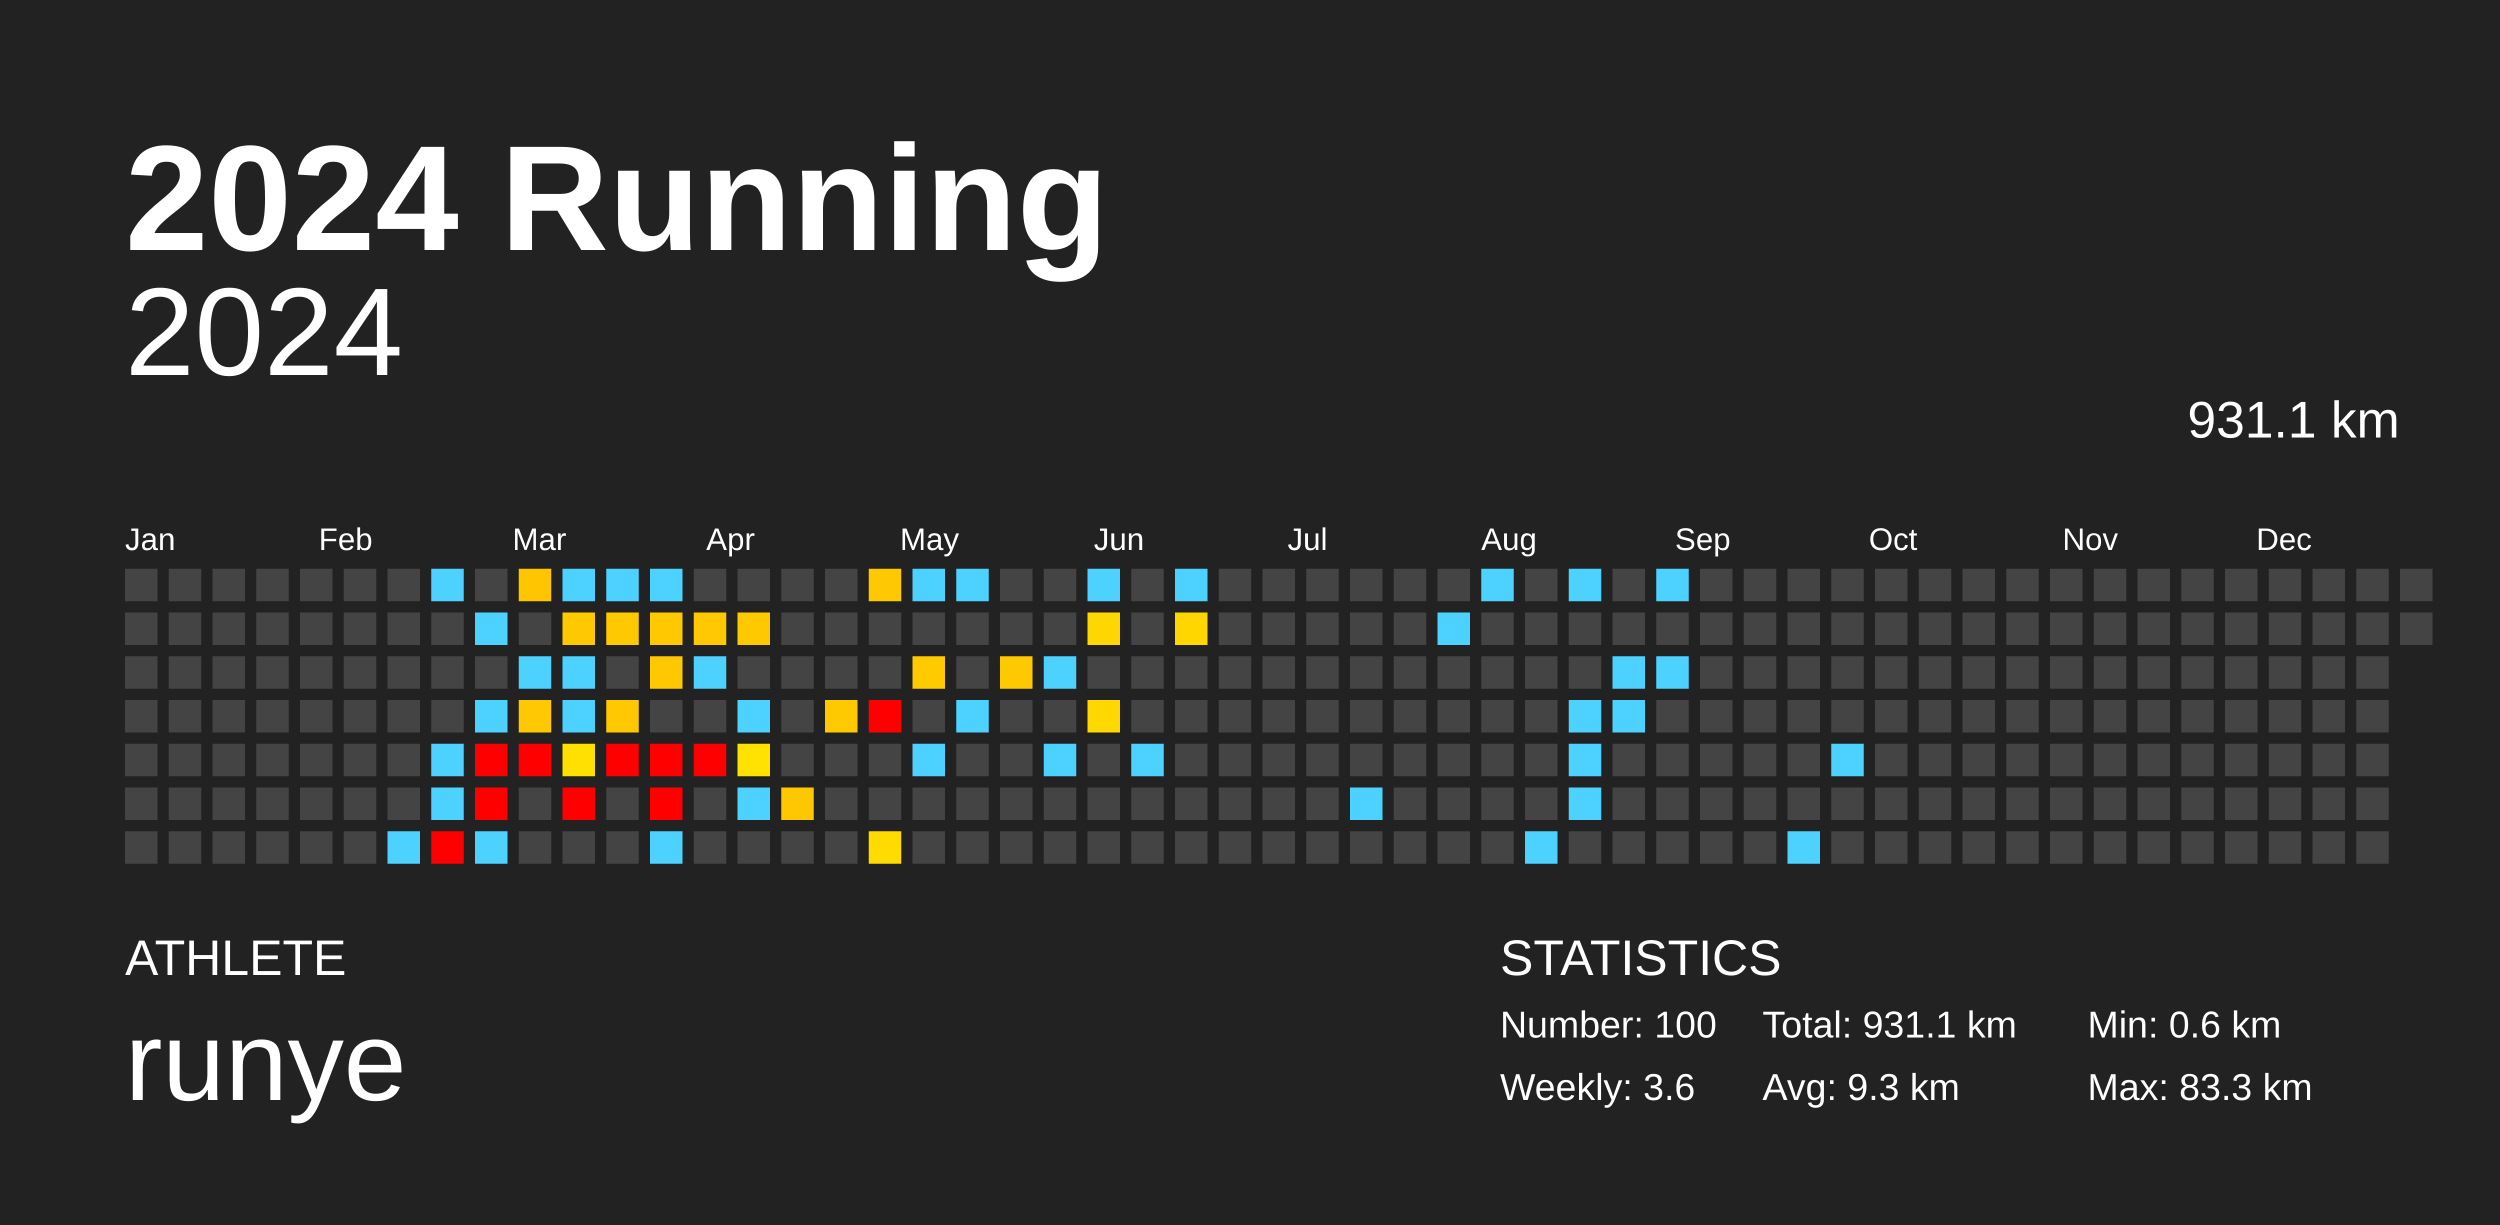
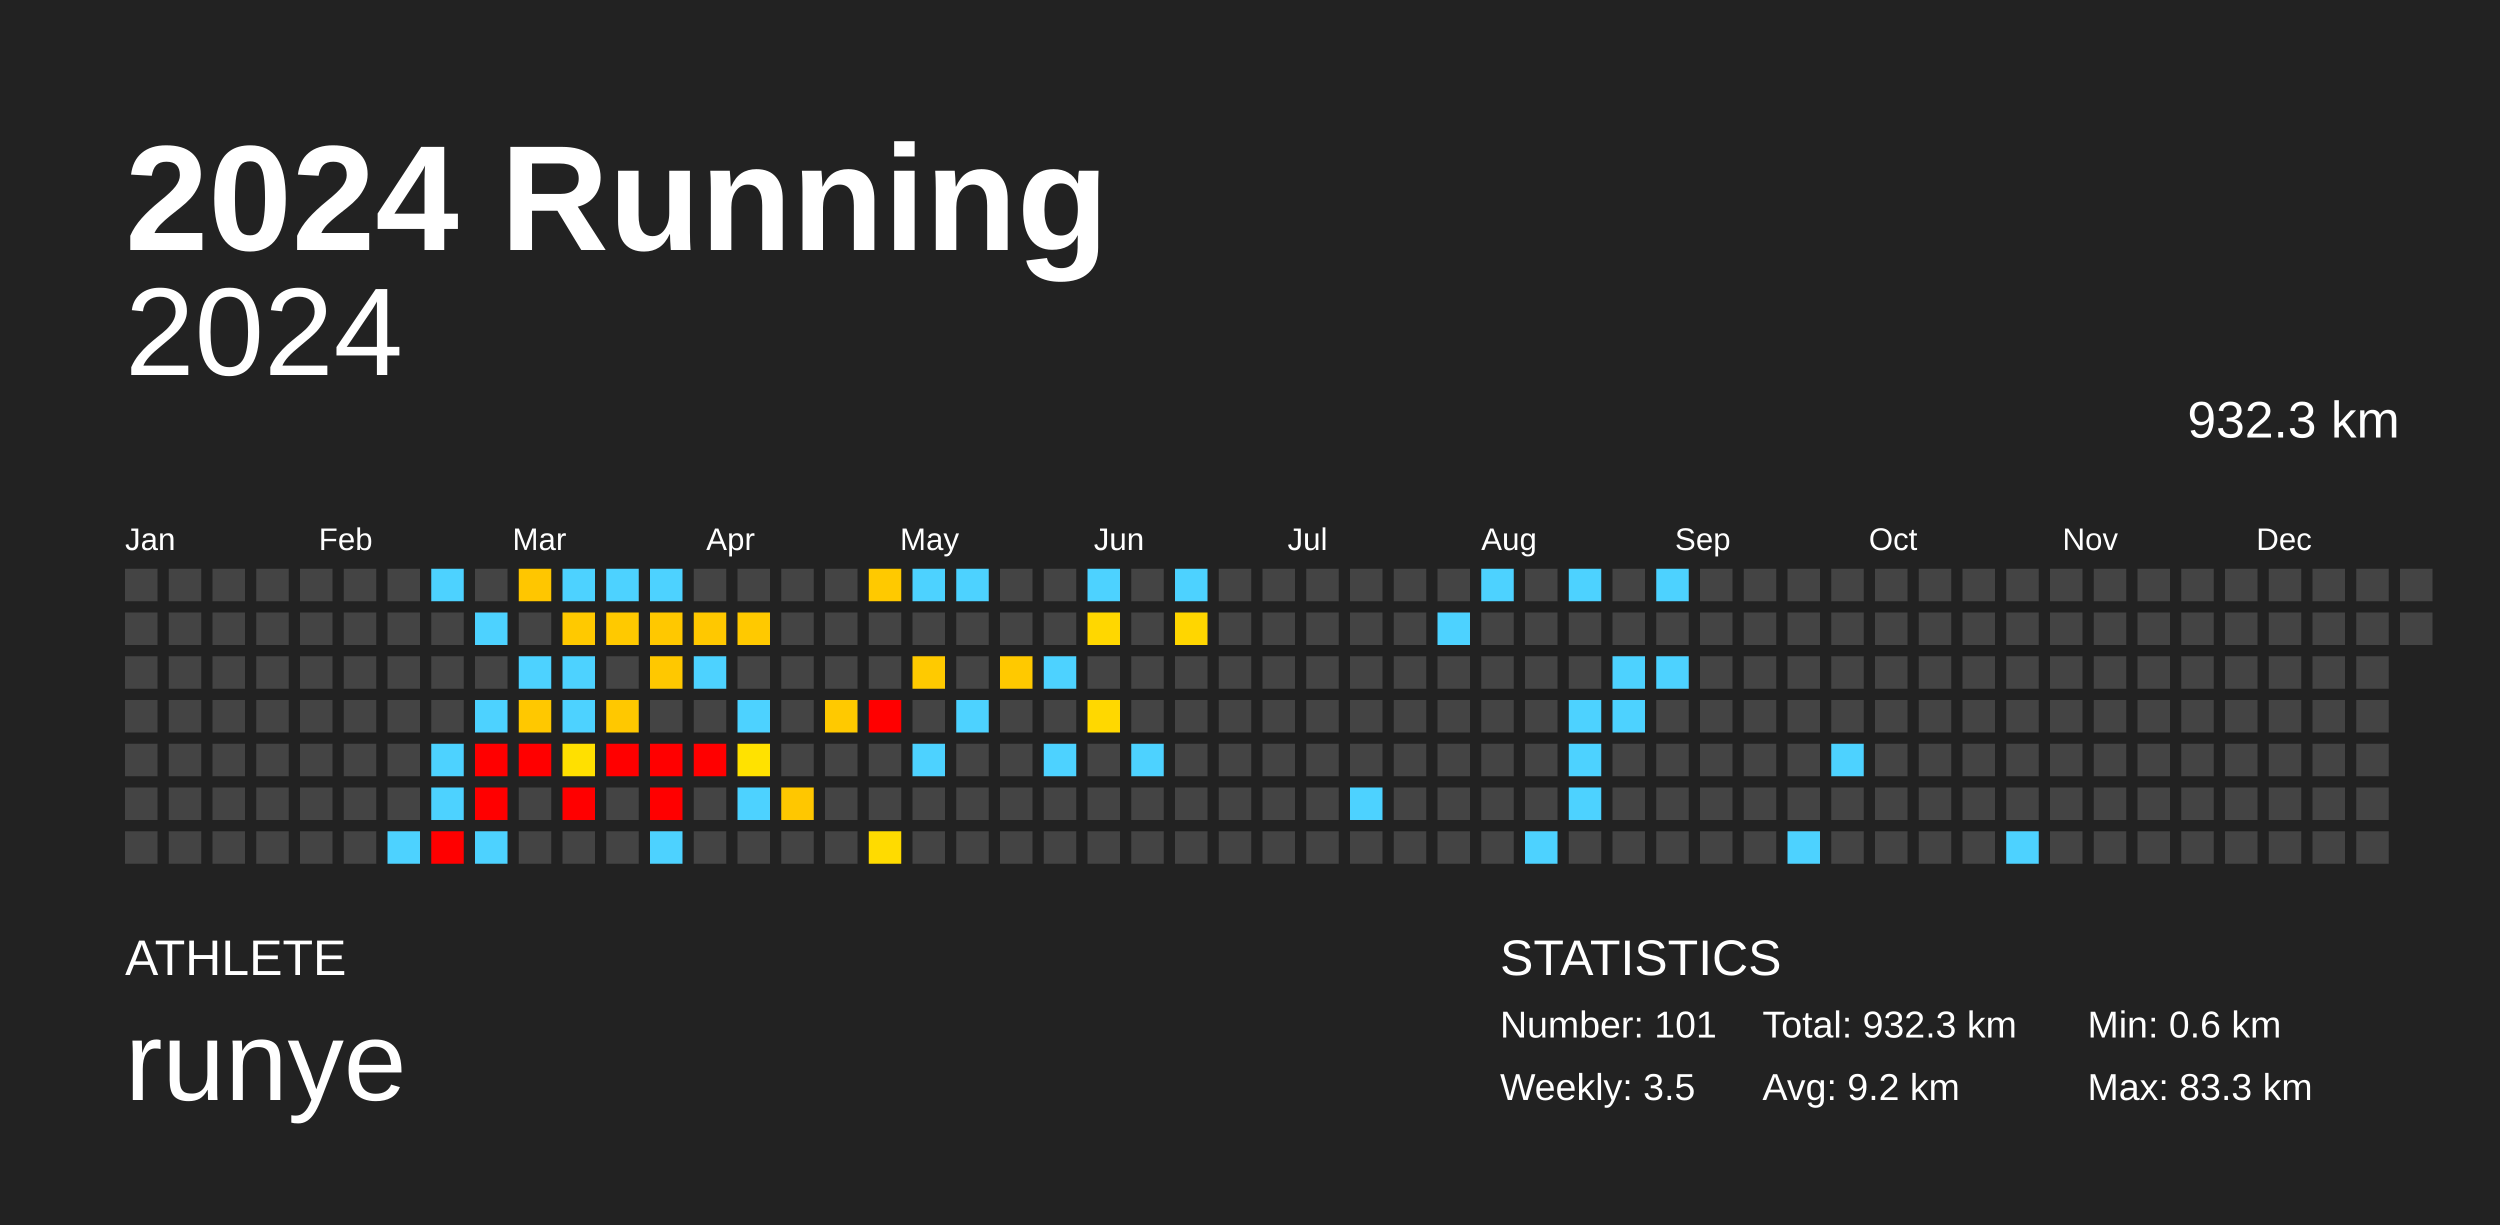
<svg xmlns="http://www.w3.org/2000/svg" baseProfile="full" height="98mm" version="1.1" viewBox="0,0,200,98" width="200mm">
  <defs />
  <rect fill="#222222" height="98" width="200" x="0" y="0" />
  <text fill="#FFFFFF" style="font-size:12px; font-family:Arial; font-weight:bold;" x="10" y="20">2024 Running</text>
  <text fill="#FFFFFF" style="font-size:4px; font-family:Arial" x="10" y="78">ATHLETE</text>
  <text fill="#FFFFFF" style="font-size:9px; font-family:Arial" x="10" y="88">runye</text>
  <text fill="#FFFFFF" style="font-size:4px; font-family:Arial" x="120" y="78">STATISTICS</text>
-   <text fill="#FFFFFF" style="font-size:3px; font-family:Arial" x="120" y="83">Number: 100</text>
-   <text fill="#FFFFFF" style="font-size:3px; font-family:Arial" x="120" y="88">Weekly: 3.6</text>
-   <text fill="#FFFFFF" style="font-size:3px; font-family:Arial" x="141" y="83">Total: 931.1 km</text>
-   <text fill="#FFFFFF" style="font-size:3px; font-family:Arial" x="141" y="88">Avg: 9.3 km</text>
+   <text fill="#FFFFFF" style="font-size:3px; font-family:Arial" x="120" y="83">Number: 101</text>
+   <text fill="#FFFFFF" style="font-size:3px; font-family:Arial" x="120" y="88">Weekly: 3.5</text>
+   <text fill="#FFFFFF" style="font-size:3px; font-family:Arial" x="141" y="83">Total: 932.3 km</text>
+   <text fill="#FFFFFF" style="font-size:3px; font-family:Arial" x="141" y="88">Avg: 9.2 km</text>
  <text fill="#FFFFFF" style="font-size:3px; font-family:Arial" x="167" y="83">Min: 0.6 km</text>
  <text fill="#FFFFFF" style="font-size:3px; font-family:Arial" x="167" y="88">Max: 83.3 km</text>
  <text alignment-baseline="hanging" fill="#FFFFFF" style="font-size:10.0px; font-family:Arial;" x="10" y="30">2024</text>
-   <text alignment-baseline="hanging" fill="#FFFFFF" style="font-size:4.125px; font-family:Arial;" x="175" y="35">931.1 km</text>
+   <text alignment-baseline="hanging" fill="#FFFFFF" style="font-size:4.125px; font-family:Arial;" x="175" y="35">932.3 km</text>
  <text fill="#FFFFFF" style="font-size:2.5px; font-family:Arial" x="10.0" y="44">Jan</text>
  <text fill="#FFFFFF" style="font-size:2.5px; font-family:Arial" x="25.5" y="44">Feb</text>
  <text fill="#FFFFFF" style="font-size:2.5px; font-family:Arial" x="41.0" y="44">Mar</text>
  <text fill="#FFFFFF" style="font-size:2.5px; font-family:Arial" x="56.5" y="44">Apr</text>
  <text fill="#FFFFFF" style="font-size:2.5px; font-family:Arial" x="72.0" y="44">May</text>
  <text fill="#FFFFFF" style="font-size:2.5px; font-family:Arial" x="87.5" y="44">Jun</text>
  <text fill="#FFFFFF" style="font-size:2.5px; font-family:Arial" x="103.0" y="44">Jul</text>
  <text fill="#FFFFFF" style="font-size:2.5px; font-family:Arial" x="118.5" y="44">Aug</text>
  <text fill="#FFFFFF" style="font-size:2.5px; font-family:Arial" x="134.0" y="44">Sep</text>
  <text fill="#FFFFFF" style="font-size:2.5px; font-family:Arial" x="149.5" y="44">Oct</text>
  <text fill="#FFFFFF" style="font-size:2.5px; font-family:Arial" x="165.0" y="44">Nov</text>
  <text fill="#FFFFFF" style="font-size:2.5px; font-family:Arial" x="180.5" y="44">Dec</text>
  <rect fill="#444444" height="2.6" width="2.6" x="10.0" y="45.5" />
  <rect fill="#444444" height="2.6" width="2.6" x="10.0" y="49.0" />
  <rect fill="#444444" height="2.6" width="2.6" x="10.0" y="52.5" />
  <rect fill="#444444" height="2.6" width="2.6" x="10.0" y="56.0" />
  <rect fill="#444444" height="2.6" width="2.6" x="10.0" y="59.5" />
  <rect fill="#444444" height="2.6" width="2.6" x="10.0" y="63.0" />
  <rect fill="#444444" height="2.6" width="2.6" x="10.0" y="66.5" />
  <rect fill="#444444" height="2.6" width="2.6" x="13.5" y="45.5" />
  <rect fill="#444444" height="2.6" width="2.6" x="13.5" y="49.0" />
  <rect fill="#444444" height="2.6" width="2.6" x="13.5" y="52.5" />
  <rect fill="#444444" height="2.6" width="2.6" x="13.5" y="56.0" />
  <rect fill="#444444" height="2.6" width="2.6" x="13.5" y="59.5" />
  <rect fill="#444444" height="2.6" width="2.6" x="13.5" y="63.0" />
  <rect fill="#444444" height="2.6" width="2.6" x="13.5" y="66.5" />
  <rect fill="#444444" height="2.6" width="2.6" x="17.0" y="45.5" />
  <rect fill="#444444" height="2.6" width="2.6" x="17.0" y="49.0" />
  <rect fill="#444444" height="2.6" width="2.6" x="17.0" y="52.5" />
  <rect fill="#444444" height="2.6" width="2.6" x="17.0" y="56.0" />
  <rect fill="#444444" height="2.6" width="2.6" x="17.0" y="59.5" />
  <rect fill="#444444" height="2.6" width="2.6" x="17.0" y="63.0" />
  <rect fill="#444444" height="2.6" width="2.6" x="17.0" y="66.5" />
  <rect fill="#444444" height="2.6" width="2.6" x="20.5" y="45.5" />
  <rect fill="#444444" height="2.6" width="2.6" x="20.5" y="49.0" />
  <rect fill="#444444" height="2.6" width="2.6" x="20.5" y="52.5" />
  <rect fill="#444444" height="2.6" width="2.6" x="20.5" y="56.0" />
  <rect fill="#444444" height="2.6" width="2.6" x="20.5" y="59.5" />
  <rect fill="#444444" height="2.6" width="2.6" x="20.5" y="63.0" />
  <rect fill="#444444" height="2.6" width="2.6" x="20.5" y="66.5" />
  <rect fill="#444444" height="2.6" width="2.6" x="24.0" y="45.5" />
  <rect fill="#444444" height="2.6" width="2.6" x="24.0" y="49.0" />
  <rect fill="#444444" height="2.6" width="2.6" x="24.0" y="52.5" />
  <rect fill="#444444" height="2.6" width="2.6" x="24.0" y="56.0" />
  <rect fill="#444444" height="2.6" width="2.6" x="24.0" y="59.5" />
  <rect fill="#444444" height="2.6" width="2.6" x="24.0" y="63.0" />
  <rect fill="#444444" height="2.6" width="2.6" x="24.0" y="66.5" />
  <rect fill="#444444" height="2.6" width="2.6" x="27.5" y="45.5" />
  <rect fill="#444444" height="2.6" width="2.6" x="27.5" y="49.0" />
  <rect fill="#444444" height="2.6" width="2.6" x="27.5" y="52.5" />
  <rect fill="#444444" height="2.6" width="2.6" x="27.5" y="56.0" />
  <rect fill="#444444" height="2.6" width="2.6" x="27.5" y="59.5" />
  <rect fill="#444444" height="2.6" width="2.6" x="27.5" y="63.0" />
  <rect fill="#444444" height="2.6" width="2.6" x="27.5" y="66.5" />
  <rect fill="#444444" height="2.6" width="2.6" x="31.0" y="45.5" />
  <rect fill="#444444" height="2.6" width="2.6" x="31.0" y="49.0" />
  <rect fill="#444444" height="2.6" width="2.6" x="31.0" y="52.5" />
  <rect fill="#444444" height="2.6" width="2.6" x="31.0" y="56.0" />
  <rect fill="#444444" height="2.6" width="2.6" x="31.0" y="59.5" />
  <rect fill="#444444" height="2.6" width="2.6" x="31.0" y="63.0" />
  <rect fill="#4dd2ff" height="2.6" width="2.6" x="31.0" y="66.5" />
  <rect fill="#4dd2ff" height="2.6" width="2.6" x="34.5" y="45.5" />
  <rect fill="#444444" height="2.6" width="2.6" x="34.5" y="49.0" />
  <rect fill="#444444" height="2.6" width="2.6" x="34.5" y="52.5" />
  <rect fill="#444444" height="2.6" width="2.6" x="34.5" y="56.0" />
  <rect fill="#4dd2ff" height="2.6" width="2.6" x="34.5" y="59.5" />
  <rect fill="#4dd2ff" height="2.6" width="2.6" x="34.5" y="63.0" />
  <rect fill="red" height="2.6" width="2.6" x="34.5" y="66.5" />
  <rect fill="#444444" height="2.6" width="2.6" x="38.0" y="45.5" />
  <rect fill="#4dd2ff" height="2.6" width="2.6" x="38.0" y="49.0" />
  <rect fill="#444444" height="2.6" width="2.6" x="38.0" y="52.5" />
  <rect fill="#4dd2ff" height="2.6" width="2.6" x="38.0" y="56.0" />
  <rect fill="red" height="2.6" width="2.6" x="38.0" y="59.5" />
  <rect fill="red" height="2.6" width="2.6" x="38.0" y="63.0" />
  <rect fill="#4dd2ff" height="2.6" width="2.6" x="38.0" y="66.5" />
  <rect fill="#ffc600" height="2.6" width="2.6" x="41.5" y="45.5" />
  <rect fill="#444444" height="2.6" width="2.6" x="41.5" y="49.0" />
  <rect fill="#4dd2ff" height="2.6" width="2.6" x="41.5" y="52.5" />
  <rect fill="#ffc800" height="2.6" width="2.6" x="41.5" y="56.0" />
  <rect fill="red" height="2.6" width="2.6" x="41.5" y="59.5" />
  <rect fill="#444444" height="2.6" width="2.6" x="41.5" y="63.0" />
  <rect fill="#444444" height="2.6" width="2.6" x="41.5" y="66.5" />
  <rect fill="#4dd2ff" height="2.6" width="2.6" x="45.0" y="45.5" />
  <rect fill="#ffc900" height="2.6" width="2.6" x="45.0" y="49.0" />
  <rect fill="#4dd2ff" height="2.6" width="2.6" x="45.0" y="52.5" />
  <rect fill="#4dd2ff" height="2.6" width="2.6" x="45.0" y="56.0" />
  <rect fill="#ffe000" height="2.6" width="2.6" x="45.0" y="59.5" />
  <rect fill="red" height="2.6" width="2.6" x="45.0" y="63.0" />
  <rect fill="#444444" height="2.6" width="2.6" x="45.0" y="66.5" />
  <rect fill="#4dd2ff" height="2.6" width="2.6" x="48.5" y="45.5" />
  <rect fill="#ffc900" height="2.6" width="2.6" x="48.5" y="49.0" />
  <rect fill="#444444" height="2.6" width="2.6" x="48.5" y="52.5" />
  <rect fill="#ffc800" height="2.6" width="2.6" x="48.5" y="56.0" />
  <rect fill="red" height="2.6" width="2.6" x="48.5" y="59.5" />
  <rect fill="#444444" height="2.6" width="2.6" x="48.5" y="63.0" />
  <rect fill="#444444" height="2.6" width="2.6" x="48.5" y="66.5" />
  <rect fill="#4dd2ff" height="2.6" width="2.6" x="52.0" y="45.5" />
  <rect fill="#ffc800" height="2.6" width="2.6" x="52.0" y="49.0" />
  <rect fill="#ffc800" height="2.6" width="2.6" x="52.0" y="52.5" />
  <rect fill="#444444" height="2.6" width="2.6" x="52.0" y="56.0" />
  <rect fill="red" height="2.6" width="2.6" x="52.0" y="59.5" />
  <rect fill="red" height="2.6" width="2.6" x="52.0" y="63.0" />
  <rect fill="#4dd2ff" height="2.6" width="2.6" x="52.0" y="66.5" />
  <rect fill="#444444" height="2.6" width="2.6" x="55.5" y="45.5" />
  <rect fill="#ffc800" height="2.6" width="2.6" x="55.5" y="49.0" />
  <rect fill="#4dd2ff" height="2.6" width="2.6" x="55.5" y="52.5" />
  <rect fill="#444444" height="2.6" width="2.6" x="55.5" y="56.0" />
  <rect fill="red" height="2.6" width="2.6" x="55.5" y="59.5" />
  <rect fill="#444444" height="2.6" width="2.6" x="55.5" y="63.0" />
  <rect fill="#444444" height="2.6" width="2.6" x="55.5" y="66.5" />
  <rect fill="#444444" height="2.6" width="2.6" x="59.0" y="45.5" />
  <rect fill="#ffc900" height="2.6" width="2.6" x="59.0" y="49.0" />
  <rect fill="#444444" height="2.6" width="2.6" x="59.0" y="52.5" />
  <rect fill="#4dd2ff" height="2.6" width="2.6" x="59.0" y="56.0" />
  <rect fill="#ffe200" height="2.6" width="2.6" x="59.0" y="59.5" />
  <rect fill="#4dd2ff" height="2.6" width="2.6" x="59.0" y="63.0" />
  <rect fill="#444444" height="2.6" width="2.6" x="59.0" y="66.5" />
  <rect fill="#444444" height="2.6" width="2.6" x="62.5" y="45.5" />
  <rect fill="#444444" height="2.6" width="2.6" x="62.5" y="49.0" />
  <rect fill="#444444" height="2.6" width="2.6" x="62.5" y="52.5" />
  <rect fill="#444444" height="2.6" width="2.6" x="62.5" y="56.0" />
  <rect fill="#444444" height="2.6" width="2.6" x="62.5" y="59.5" />
  <rect fill="#ffc700" height="2.6" width="2.6" x="62.5" y="63.0" />
  <rect fill="#444444" height="2.6" width="2.6" x="62.5" y="66.5" />
  <rect fill="#444444" height="2.6" width="2.6" x="66.0" y="45.5" />
  <rect fill="#444444" height="2.6" width="2.6" x="66.0" y="49.0" />
  <rect fill="#444444" height="2.6" width="2.6" x="66.0" y="52.5" />
  <rect fill="#ffc900" height="2.6" width="2.6" x="66.0" y="56.0" />
  <rect fill="#444444" height="2.6" width="2.6" x="66.0" y="59.5" />
  <rect fill="#444444" height="2.6" width="2.6" x="66.0" y="63.0" />
  <rect fill="#444444" height="2.6" width="2.6" x="66.0" y="66.5" />
  <rect fill="#ffc900" height="2.6" width="2.6" x="69.5" y="45.5" />
  <rect fill="#444444" height="2.6" width="2.6" x="69.5" y="49.0" />
  <rect fill="#444444" height="2.6" width="2.6" x="69.5" y="52.5" />
  <rect fill="red" height="2.6" width="2.6" x="69.5" y="56.0" />
  <rect fill="#444444" height="2.6" width="2.6" x="69.5" y="59.5" />
  <rect fill="#444444" height="2.6" width="2.6" x="69.5" y="63.0" />
  <rect fill="#ffdb00" height="2.6" width="2.6" x="69.5" y="66.5" />
  <rect fill="#4dd2ff" height="2.6" width="2.6" x="73.0" y="45.5" />
  <rect fill="#444444" height="2.6" width="2.6" x="73.0" y="49.0" />
  <rect fill="#ffca00" height="2.6" width="2.6" x="73.0" y="52.5" />
  <rect fill="#444444" height="2.6" width="2.6" x="73.0" y="56.0" />
  <rect fill="#4dd2ff" height="2.6" width="2.6" x="73.0" y="59.5" />
  <rect fill="#444444" height="2.6" width="2.6" x="73.0" y="63.0" />
  <rect fill="#444444" height="2.6" width="2.6" x="73.0" y="66.5" />
  <rect fill="#4dd2ff" height="2.6" width="2.6" x="76.5" y="45.5" />
  <rect fill="#444444" height="2.6" width="2.6" x="76.5" y="49.0" />
  <rect fill="#444444" height="2.6" width="2.6" x="76.5" y="52.5" />
  <rect fill="#4dd2ff" height="2.6" width="2.6" x="76.5" y="56.0" />
  <rect fill="#444444" height="2.6" width="2.6" x="76.5" y="59.5" />
  <rect fill="#444444" height="2.6" width="2.6" x="76.5" y="63.0" />
  <rect fill="#444444" height="2.6" width="2.6" x="76.5" y="66.5" />
  <rect fill="#444444" height="2.6" width="2.6" x="80.0" y="45.5" />
  <rect fill="#444444" height="2.6" width="2.6" x="80.0" y="49.0" />
  <rect fill="#ffc900" height="2.6" width="2.6" x="80.0" y="52.5" />
  <rect fill="#444444" height="2.6" width="2.6" x="80.0" y="56.0" />
  <rect fill="#444444" height="2.6" width="2.6" x="80.0" y="59.5" />
  <rect fill="#444444" height="2.6" width="2.6" x="80.0" y="63.0" />
  <rect fill="#444444" height="2.6" width="2.6" x="80.0" y="66.5" />
  <rect fill="#444444" height="2.6" width="2.6" x="83.5" y="45.5" />
  <rect fill="#444444" height="2.6" width="2.6" x="83.5" y="49.0" />
  <rect fill="#4dd2ff" height="2.6" width="2.6" x="83.5" y="52.5" />
  <rect fill="#444444" height="2.6" width="2.6" x="83.5" y="56.0" />
  <rect fill="#4dd2ff" height="2.6" width="2.6" x="83.5" y="59.5" />
  <rect fill="#444444" height="2.6" width="2.6" x="83.5" y="63.0" />
  <rect fill="#444444" height="2.6" width="2.6" x="83.5" y="66.5" />
  <rect fill="#4dd2ff" height="2.6" width="2.6" x="87.0" y="45.5" />
  <rect fill="#ffd700" height="2.6" width="2.6" x="87.0" y="49.0" />
  <rect fill="#444444" height="2.6" width="2.6" x="87.0" y="52.5" />
  <rect fill="#ffd800" height="2.6" width="2.6" x="87.0" y="56.0" />
  <rect fill="#444444" height="2.6" width="2.6" x="87.0" y="59.5" />
  <rect fill="#444444" height="2.6" width="2.6" x="87.0" y="63.0" />
  <rect fill="#444444" height="2.6" width="2.6" x="87.0" y="66.5" />
  <rect fill="#444444" height="2.6" width="2.6" x="90.5" y="45.5" />
  <rect fill="#444444" height="2.6" width="2.6" x="90.5" y="49.0" />
  <rect fill="#444444" height="2.6" width="2.6" x="90.5" y="52.5" />
  <rect fill="#444444" height="2.6" width="2.6" x="90.5" y="56.0" />
  <rect fill="#4dd2ff" height="2.6" width="2.6" x="90.5" y="59.5" />
  <rect fill="#444444" height="2.6" width="2.6" x="90.5" y="63.0" />
  <rect fill="#444444" height="2.6" width="2.6" x="90.5" y="66.5" />
  <rect fill="#4dd2ff" height="2.6" width="2.6" x="94.0" y="45.5" />
  <rect fill="#ffd600" height="2.6" width="2.6" x="94.0" y="49.0" />
  <rect fill="#444444" height="2.6" width="2.6" x="94.0" y="52.5" />
  <rect fill="#444444" height="2.6" width="2.6" x="94.0" y="56.0" />
  <rect fill="#444444" height="2.6" width="2.6" x="94.0" y="59.5" />
  <rect fill="#444444" height="2.6" width="2.6" x="94.0" y="63.0" />
  <rect fill="#444444" height="2.6" width="2.6" x="94.0" y="66.5" />
  <rect fill="#444444" height="2.6" width="2.6" x="97.5" y="45.5" />
  <rect fill="#444444" height="2.6" width="2.6" x="97.5" y="49.0" />
  <rect fill="#444444" height="2.6" width="2.6" x="97.5" y="52.5" />
  <rect fill="#444444" height="2.6" width="2.6" x="97.5" y="56.0" />
  <rect fill="#444444" height="2.6" width="2.6" x="97.5" y="59.5" />
  <rect fill="#444444" height="2.6" width="2.6" x="97.5" y="63.0" />
  <rect fill="#444444" height="2.6" width="2.6" x="97.5" y="66.5" />
  <rect fill="#444444" height="2.6" width="2.6" x="101.0" y="45.5" />
  <rect fill="#444444" height="2.6" width="2.6" x="101.0" y="49.0" />
  <rect fill="#444444" height="2.6" width="2.6" x="101.0" y="52.5" />
  <rect fill="#444444" height="2.6" width="2.6" x="101.0" y="56.0" />
  <rect fill="#444444" height="2.6" width="2.6" x="101.0" y="59.5" />
  <rect fill="#444444" height="2.6" width="2.6" x="101.0" y="63.0" />
  <rect fill="#444444" height="2.6" width="2.6" x="101.0" y="66.5" />
  <rect fill="#444444" height="2.6" width="2.6" x="104.5" y="45.5" />
  <rect fill="#444444" height="2.6" width="2.6" x="104.5" y="49.0" />
  <rect fill="#444444" height="2.6" width="2.6" x="104.5" y="52.5" />
  <rect fill="#444444" height="2.6" width="2.6" x="104.5" y="56.0" />
  <rect fill="#444444" height="2.6" width="2.6" x="104.5" y="59.5" />
  <rect fill="#444444" height="2.6" width="2.6" x="104.5" y="63.0" />
  <rect fill="#444444" height="2.6" width="2.6" x="104.5" y="66.5" />
  <rect fill="#444444" height="2.6" width="2.6" x="108.0" y="45.5" />
  <rect fill="#444444" height="2.6" width="2.6" x="108.0" y="49.0" />
  <rect fill="#444444" height="2.6" width="2.6" x="108.0" y="52.5" />
  <rect fill="#444444" height="2.6" width="2.6" x="108.0" y="56.0" />
  <rect fill="#444444" height="2.6" width="2.6" x="108.0" y="59.5" />
  <rect fill="#4dd2ff" height="2.6" width="2.6" x="108.0" y="63.0" />
  <rect fill="#444444" height="2.6" width="2.6" x="108.0" y="66.5" />
  <rect fill="#444444" height="2.6" width="2.6" x="111.5" y="45.5" />
  <rect fill="#444444" height="2.6" width="2.6" x="111.5" y="49.0" />
  <rect fill="#444444" height="2.6" width="2.6" x="111.5" y="52.5" />
  <rect fill="#444444" height="2.6" width="2.6" x="111.5" y="56.0" />
  <rect fill="#444444" height="2.6" width="2.6" x="111.5" y="59.5" />
  <rect fill="#444444" height="2.6" width="2.6" x="111.5" y="63.0" />
  <rect fill="#444444" height="2.6" width="2.6" x="111.5" y="66.5" />
  <rect fill="#444444" height="2.6" width="2.6" x="115.0" y="45.5" />
  <rect fill="#4dd2ff" height="2.6" width="2.6" x="115.0" y="49.0" />
  <rect fill="#444444" height="2.6" width="2.6" x="115.0" y="52.5" />
  <rect fill="#444444" height="2.6" width="2.6" x="115.0" y="56.0" />
  <rect fill="#444444" height="2.6" width="2.6" x="115.0" y="59.5" />
  <rect fill="#444444" height="2.6" width="2.6" x="115.0" y="63.0" />
  <rect fill="#444444" height="2.6" width="2.6" x="115.0" y="66.5" />
  <rect fill="#4dd2ff" height="2.6" width="2.6" x="118.5" y="45.5" />
  <rect fill="#444444" height="2.6" width="2.6" x="118.5" y="49.0" />
  <rect fill="#444444" height="2.6" width="2.6" x="118.5" y="52.5" />
  <rect fill="#444444" height="2.6" width="2.6" x="118.5" y="56.0" />
  <rect fill="#444444" height="2.6" width="2.6" x="118.5" y="59.5" />
  <rect fill="#444444" height="2.6" width="2.6" x="118.5" y="63.0" />
  <rect fill="#444444" height="2.6" width="2.6" x="118.5" y="66.5" />
  <rect fill="#444444" height="2.6" width="2.6" x="122.0" y="45.5" />
  <rect fill="#444444" height="2.6" width="2.6" x="122.0" y="49.0" />
  <rect fill="#444444" height="2.6" width="2.6" x="122.0" y="52.5" />
  <rect fill="#444444" height="2.6" width="2.6" x="122.0" y="56.0" />
  <rect fill="#444444" height="2.6" width="2.6" x="122.0" y="59.5" />
  <rect fill="#444444" height="2.6" width="2.6" x="122.0" y="63.0" />
  <rect fill="#4dd2ff" height="2.6" width="2.6" x="122.0" y="66.5" />
  <rect fill="#4dd2ff" height="2.6" width="2.6" x="125.5" y="45.5" />
  <rect fill="#444444" height="2.6" width="2.6" x="125.5" y="49.0" />
  <rect fill="#444444" height="2.6" width="2.6" x="125.5" y="52.5" />
  <rect fill="#4dd2ff" height="2.6" width="2.6" x="125.5" y="56.0" />
  <rect fill="#4dd2ff" height="2.6" width="2.6" x="125.5" y="59.5" />
  <rect fill="#4dd2ff" height="2.6" width="2.6" x="125.5" y="63.0" />
  <rect fill="#444444" height="2.6" width="2.6" x="125.5" y="66.5" />
  <rect fill="#444444" height="2.6" width="2.6" x="129.0" y="45.5" />
  <rect fill="#444444" height="2.6" width="2.6" x="129.0" y="49.0" />
  <rect fill="#4dd2ff" height="2.6" width="2.6" x="129.0" y="52.5" />
  <rect fill="#4dd2ff" height="2.6" width="2.6" x="129.0" y="56.0" />
  <rect fill="#444444" height="2.6" width="2.6" x="129.0" y="59.5" />
  <rect fill="#444444" height="2.6" width="2.6" x="129.0" y="63.0" />
  <rect fill="#444444" height="2.6" width="2.6" x="129.0" y="66.5" />
  <rect fill="#4dd2ff" height="2.6" width="2.6" x="132.5" y="45.5" />
  <rect fill="#444444" height="2.6" width="2.6" x="132.5" y="49.0" />
  <rect fill="#4dd2ff" height="2.6" width="2.6" x="132.5" y="52.5" />
  <rect fill="#444444" height="2.6" width="2.6" x="132.5" y="56.0" />
  <rect fill="#444444" height="2.6" width="2.6" x="132.5" y="59.5" />
  <rect fill="#444444" height="2.6" width="2.6" x="132.5" y="63.0" />
  <rect fill="#444444" height="2.6" width="2.6" x="132.5" y="66.5" />
  <rect fill="#444444" height="2.6" width="2.6" x="136.0" y="45.5" />
  <rect fill="#444444" height="2.6" width="2.6" x="136.0" y="49.0" />
  <rect fill="#444444" height="2.6" width="2.6" x="136.0" y="52.5" />
  <rect fill="#444444" height="2.6" width="2.6" x="136.0" y="56.0" />
  <rect fill="#444444" height="2.6" width="2.6" x="136.0" y="59.5" />
  <rect fill="#444444" height="2.6" width="2.6" x="136.0" y="63.0" />
  <rect fill="#444444" height="2.6" width="2.6" x="136.0" y="66.5" />
  <rect fill="#444444" height="2.6" width="2.6" x="139.5" y="45.5" />
  <rect fill="#444444" height="2.6" width="2.6" x="139.5" y="49.0" />
  <rect fill="#444444" height="2.6" width="2.6" x="139.5" y="52.5" />
  <rect fill="#444444" height="2.6" width="2.6" x="139.5" y="56.0" />
  <rect fill="#444444" height="2.6" width="2.6" x="139.5" y="59.5" />
  <rect fill="#444444" height="2.6" width="2.6" x="139.5" y="63.0" />
  <rect fill="#444444" height="2.6" width="2.6" x="139.5" y="66.5" />
  <rect fill="#444444" height="2.6" width="2.6" x="143.0" y="45.5" />
  <rect fill="#444444" height="2.6" width="2.6" x="143.0" y="49.0" />
  <rect fill="#444444" height="2.6" width="2.6" x="143.0" y="52.5" />
  <rect fill="#444444" height="2.6" width="2.6" x="143.0" y="56.0" />
  <rect fill="#444444" height="2.6" width="2.6" x="143.0" y="59.5" />
  <rect fill="#444444" height="2.6" width="2.6" x="143.0" y="63.0" />
  <rect fill="#4dd2ff" height="2.6" width="2.6" x="143.0" y="66.5" />
  <rect fill="#444444" height="2.6" width="2.6" x="146.5" y="45.5" />
  <rect fill="#444444" height="2.6" width="2.6" x="146.5" y="49.0" />
  <rect fill="#444444" height="2.6" width="2.6" x="146.5" y="52.5" />
  <rect fill="#444444" height="2.6" width="2.6" x="146.5" y="56.0" />
  <rect fill="#4dd2ff" height="2.6" width="2.6" x="146.5" y="59.5" />
  <rect fill="#444444" height="2.6" width="2.6" x="146.5" y="63.0" />
  <rect fill="#444444" height="2.6" width="2.6" x="146.5" y="66.5" />
  <rect fill="#444444" height="2.6" width="2.6" x="150.0" y="45.5" />
  <rect fill="#444444" height="2.6" width="2.6" x="150.0" y="49.0" />
  <rect fill="#444444" height="2.6" width="2.6" x="150.0" y="52.5" />
  <rect fill="#444444" height="2.6" width="2.6" x="150.0" y="56.0" />
  <rect fill="#444444" height="2.6" width="2.6" x="150.0" y="59.5" />
  <rect fill="#444444" height="2.6" width="2.6" x="150.0" y="63.0" />
  <rect fill="#444444" height="2.6" width="2.6" x="150.0" y="66.5" />
  <rect fill="#444444" height="2.6" width="2.6" x="153.5" y="45.5" />
  <rect fill="#444444" height="2.6" width="2.6" x="153.5" y="49.0" />
  <rect fill="#444444" height="2.6" width="2.6" x="153.5" y="52.5" />
  <rect fill="#444444" height="2.6" width="2.6" x="153.5" y="56.0" />
  <rect fill="#444444" height="2.6" width="2.6" x="153.5" y="59.5" />
  <rect fill="#444444" height="2.6" width="2.6" x="153.5" y="63.0" />
  <rect fill="#444444" height="2.6" width="2.6" x="153.5" y="66.5" />
  <rect fill="#444444" height="2.6" width="2.6" x="157.0" y="45.5" />
  <rect fill="#444444" height="2.6" width="2.6" x="157.0" y="49.0" />
  <rect fill="#444444" height="2.6" width="2.6" x="157.0" y="52.5" />
  <rect fill="#444444" height="2.6" width="2.6" x="157.0" y="56.0" />
  <rect fill="#444444" height="2.6" width="2.6" x="157.0" y="59.5" />
  <rect fill="#444444" height="2.6" width="2.6" x="157.0" y="63.0" />
  <rect fill="#444444" height="2.6" width="2.6" x="157.0" y="66.5" />
  <rect fill="#444444" height="2.6" width="2.6" x="160.5" y="45.5" />
  <rect fill="#444444" height="2.6" width="2.6" x="160.5" y="49.0" />
  <rect fill="#444444" height="2.6" width="2.6" x="160.5" y="52.5" />
  <rect fill="#444444" height="2.6" width="2.6" x="160.5" y="56.0" />
  <rect fill="#444444" height="2.6" width="2.6" x="160.5" y="59.5" />
  <rect fill="#444444" height="2.6" width="2.6" x="160.5" y="63.0" />
-   <rect fill="#444444" height="2.6" width="2.6" x="160.5" y="66.5" />
+   <rect fill="#4dd2ff" height="2.6" width="2.6" x="160.5" y="66.5" />
  <rect fill="#444444" height="2.6" width="2.6" x="164.0" y="45.5" />
  <rect fill="#444444" height="2.6" width="2.6" x="164.0" y="49.0" />
  <rect fill="#444444" height="2.6" width="2.6" x="164.0" y="52.5" />
  <rect fill="#444444" height="2.6" width="2.6" x="164.0" y="56.0" />
  <rect fill="#444444" height="2.6" width="2.6" x="164.0" y="59.5" />
  <rect fill="#444444" height="2.6" width="2.6" x="164.0" y="63.0" />
  <rect fill="#444444" height="2.6" width="2.6" x="164.0" y="66.5" />
  <rect fill="#444444" height="2.6" width="2.6" x="167.5" y="45.5" />
  <rect fill="#444444" height="2.6" width="2.6" x="167.5" y="49.0" />
  <rect fill="#444444" height="2.6" width="2.6" x="167.5" y="52.5" />
  <rect fill="#444444" height="2.6" width="2.6" x="167.5" y="56.0" />
  <rect fill="#444444" height="2.6" width="2.6" x="167.5" y="59.5" />
  <rect fill="#444444" height="2.6" width="2.6" x="167.5" y="63.0" />
  <rect fill="#444444" height="2.6" width="2.6" x="167.5" y="66.5" />
  <rect fill="#444444" height="2.6" width="2.6" x="171.0" y="45.5" />
  <rect fill="#444444" height="2.6" width="2.6" x="171.0" y="49.0" />
  <rect fill="#444444" height="2.6" width="2.6" x="171.0" y="52.5" />
  <rect fill="#444444" height="2.6" width="2.6" x="171.0" y="56.0" />
  <rect fill="#444444" height="2.6" width="2.6" x="171.0" y="59.5" />
  <rect fill="#444444" height="2.6" width="2.6" x="171.0" y="63.0" />
  <rect fill="#444444" height="2.6" width="2.6" x="171.0" y="66.5" />
  <rect fill="#444444" height="2.6" width="2.6" x="174.5" y="45.5" />
  <rect fill="#444444" height="2.6" width="2.6" x="174.5" y="49.0" />
  <rect fill="#444444" height="2.6" width="2.6" x="174.5" y="52.5" />
  <rect fill="#444444" height="2.6" width="2.6" x="174.5" y="56.0" />
  <rect fill="#444444" height="2.6" width="2.6" x="174.5" y="59.5" />
  <rect fill="#444444" height="2.6" width="2.6" x="174.5" y="63.0" />
  <rect fill="#444444" height="2.6" width="2.6" x="174.5" y="66.5" />
  <rect fill="#444444" height="2.6" width="2.6" x="178.0" y="45.5" />
  <rect fill="#444444" height="2.6" width="2.6" x="178.0" y="49.0" />
  <rect fill="#444444" height="2.6" width="2.6" x="178.0" y="52.5" />
  <rect fill="#444444" height="2.6" width="2.6" x="178.0" y="56.0" />
  <rect fill="#444444" height="2.6" width="2.6" x="178.0" y="59.5" />
  <rect fill="#444444" height="2.6" width="2.6" x="178.0" y="63.0" />
  <rect fill="#444444" height="2.6" width="2.6" x="178.0" y="66.5" />
  <rect fill="#444444" height="2.6" width="2.6" x="181.5" y="45.5" />
  <rect fill="#444444" height="2.6" width="2.6" x="181.5" y="49.0" />
  <rect fill="#444444" height="2.6" width="2.6" x="181.5" y="52.5" />
  <rect fill="#444444" height="2.6" width="2.6" x="181.5" y="56.0" />
  <rect fill="#444444" height="2.6" width="2.6" x="181.5" y="59.5" />
  <rect fill="#444444" height="2.6" width="2.6" x="181.5" y="63.0" />
  <rect fill="#444444" height="2.6" width="2.6" x="181.5" y="66.5" />
  <rect fill="#444444" height="2.6" width="2.6" x="185.0" y="45.5" />
  <rect fill="#444444" height="2.6" width="2.6" x="185.0" y="49.0" />
  <rect fill="#444444" height="2.6" width="2.6" x="185.0" y="52.5" />
  <rect fill="#444444" height="2.6" width="2.6" x="185.0" y="56.0" />
  <rect fill="#444444" height="2.6" width="2.6" x="185.0" y="59.5" />
  <rect fill="#444444" height="2.6" width="2.6" x="185.0" y="63.0" />
  <rect fill="#444444" height="2.6" width="2.6" x="185.0" y="66.5" />
  <rect fill="#444444" height="2.6" width="2.6" x="188.5" y="45.5" />
  <rect fill="#444444" height="2.6" width="2.6" x="188.5" y="49.0" />
  <rect fill="#444444" height="2.6" width="2.6" x="188.5" y="52.5" />
  <rect fill="#444444" height="2.6" width="2.6" x="188.5" y="56.0" />
  <rect fill="#444444" height="2.6" width="2.6" x="188.5" y="59.5" />
  <rect fill="#444444" height="2.6" width="2.6" x="188.5" y="63.0" />
  <rect fill="#444444" height="2.6" width="2.6" x="188.5" y="66.5" />
  <rect fill="#444444" height="2.6" width="2.6" x="192.0" y="45.5" />
  <rect fill="#444444" height="2.6" width="2.6" x="192.0" y="49.0" />
</svg>
